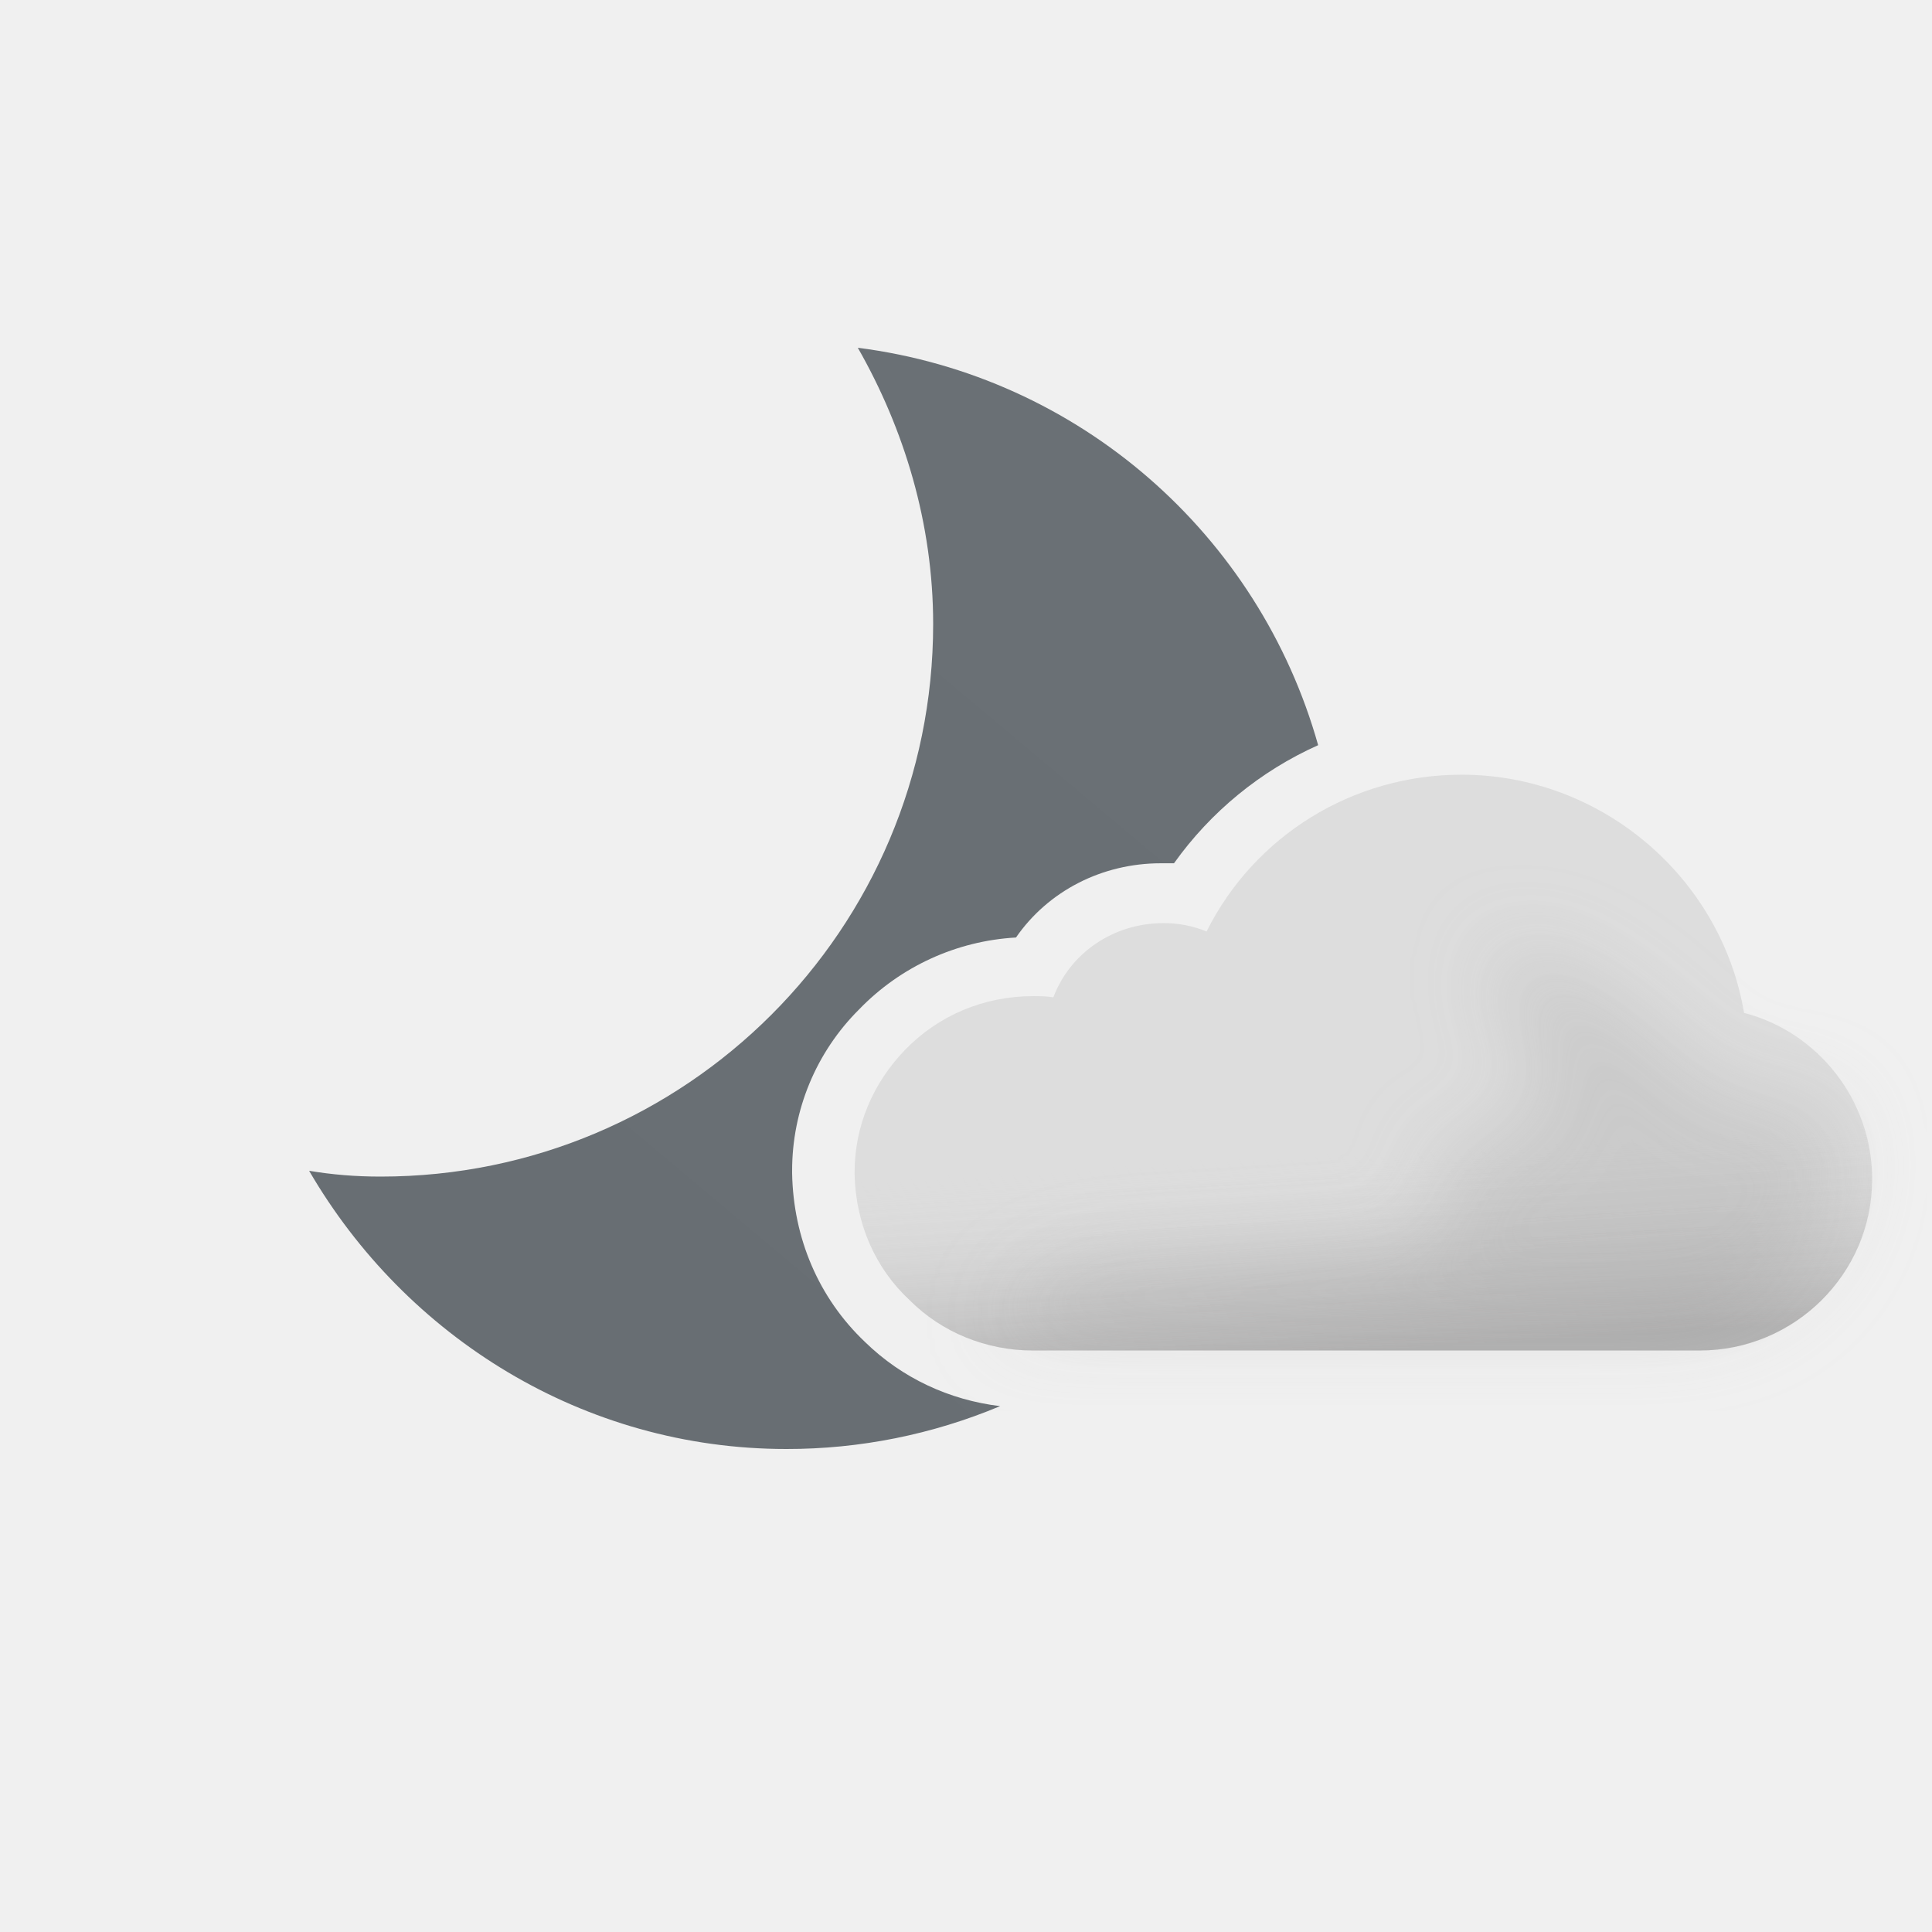
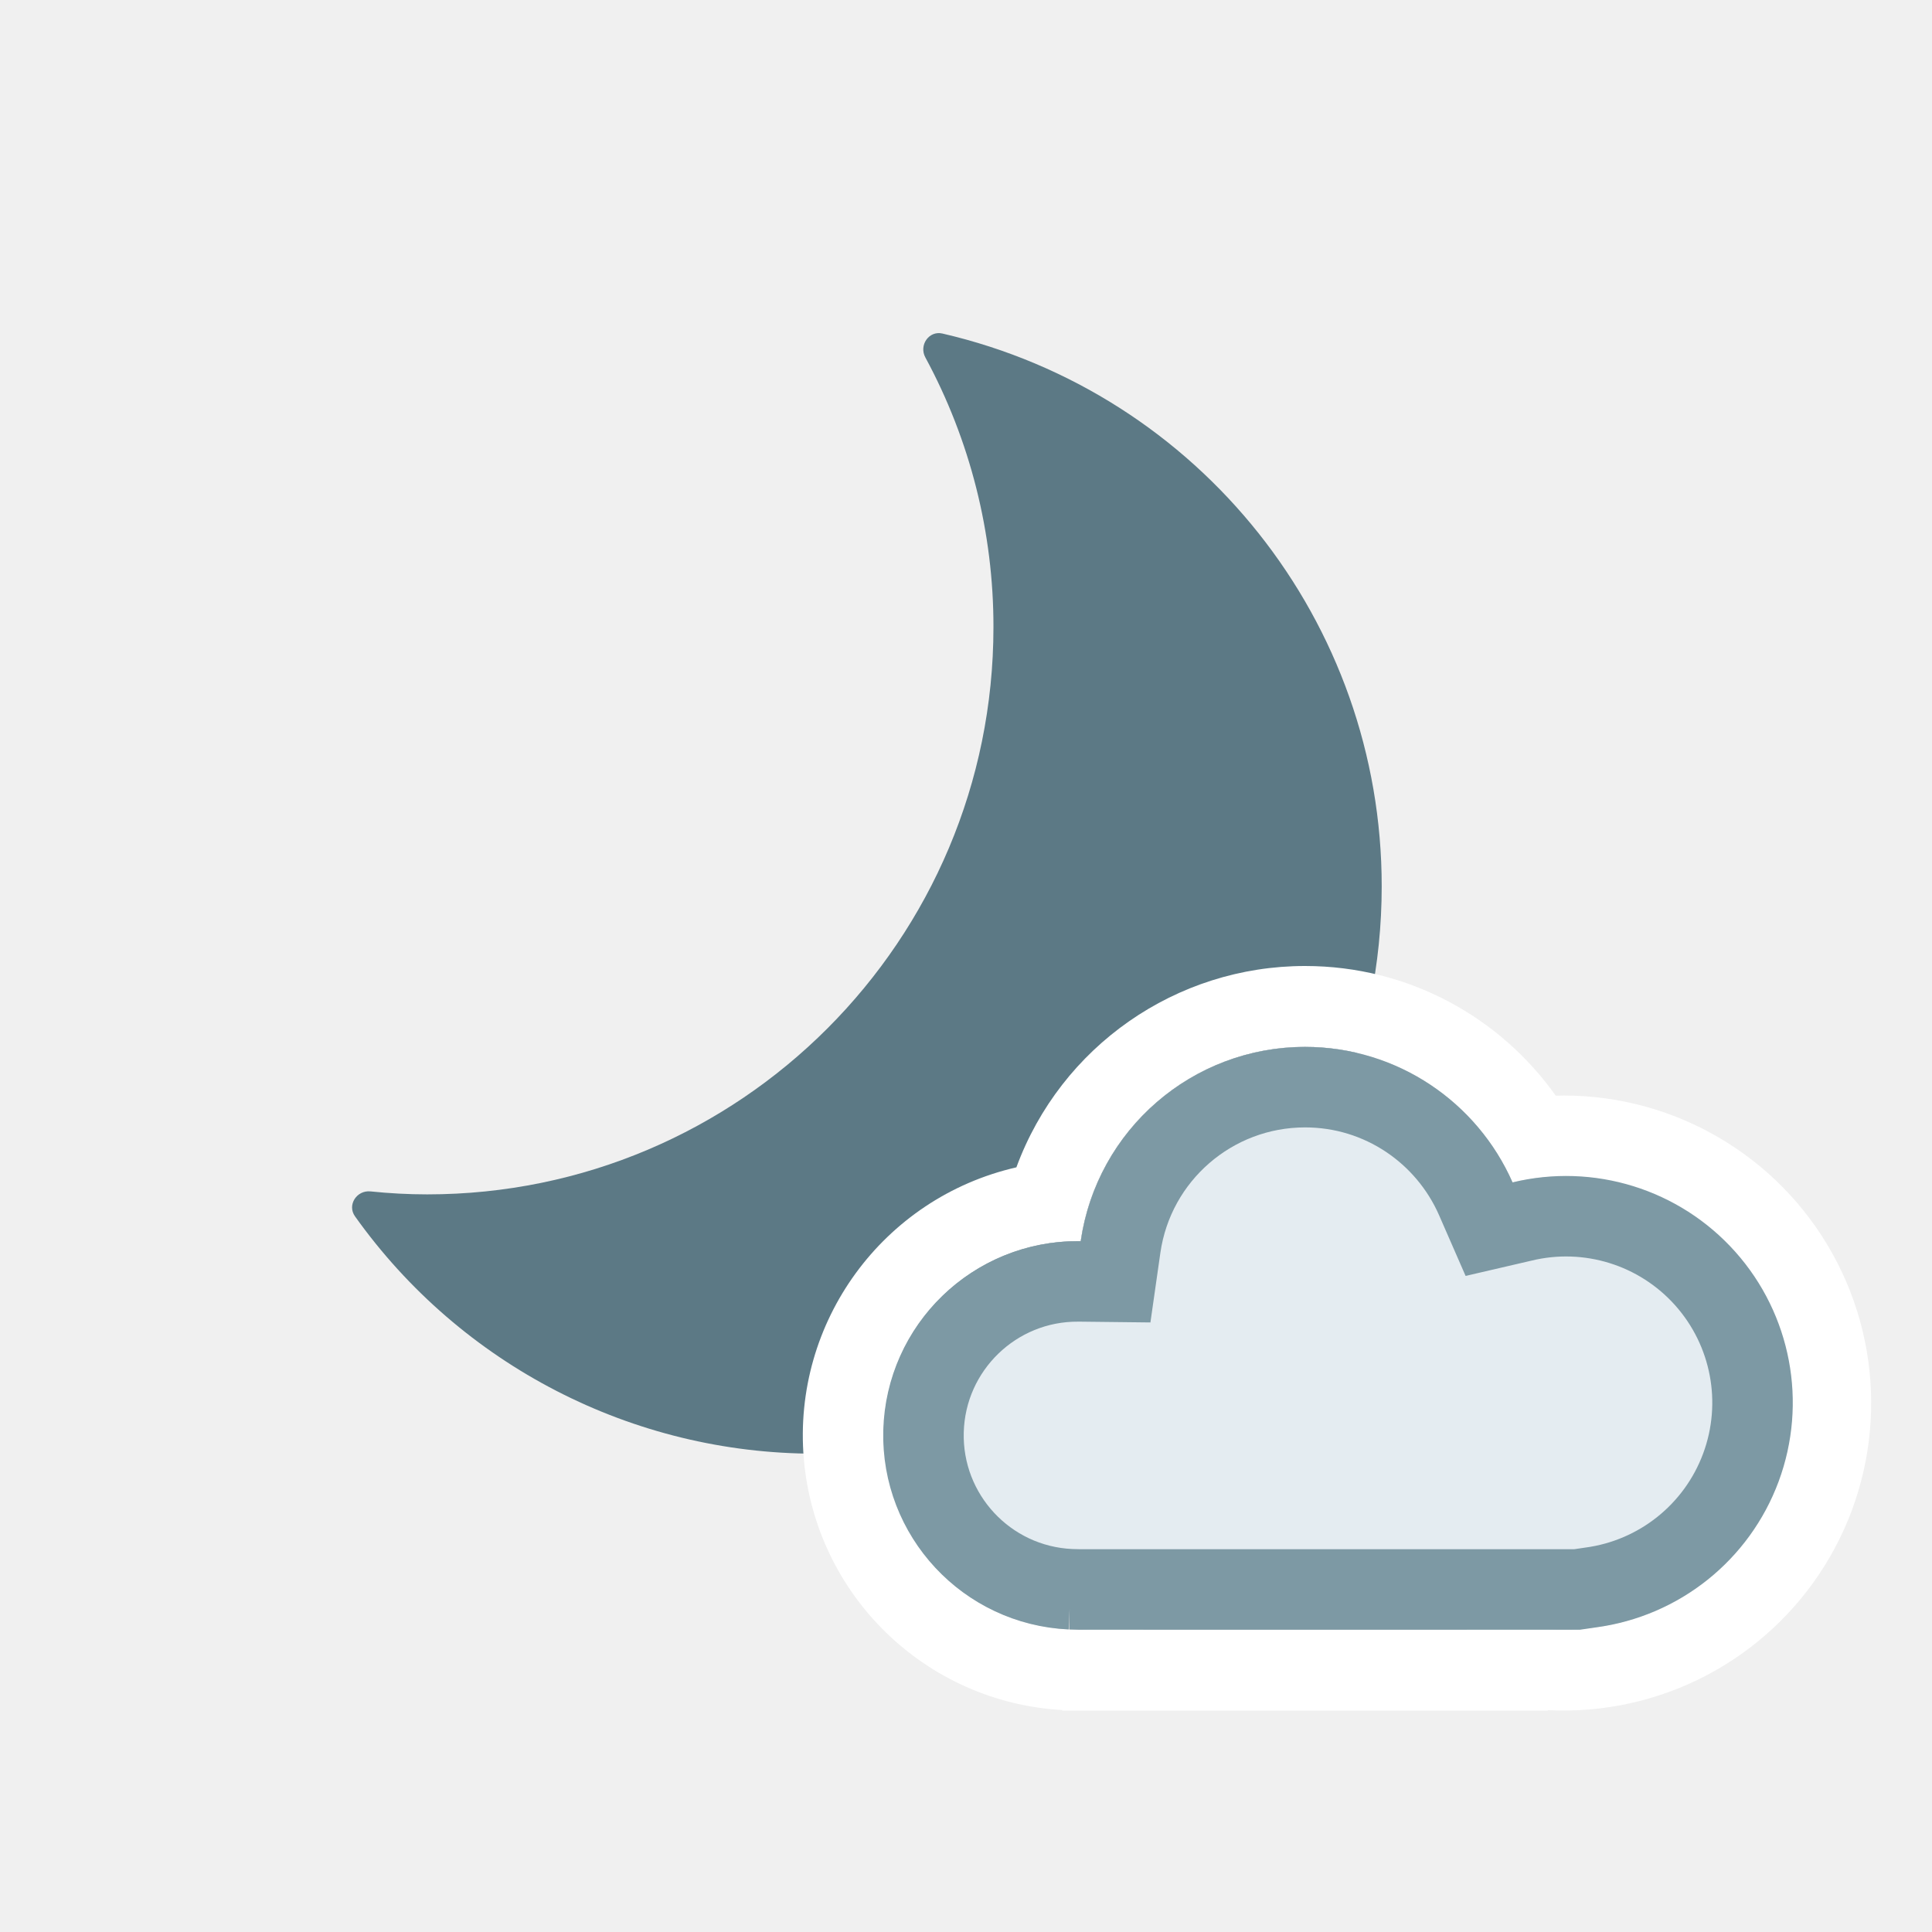
- <svg xmlns="http://www.w3.org/2000/svg" width="100" height="100" fill="none" viewBox="0 0 100 100">
-   <g clip-path="url(#02n__02n__a)">
-     <path fill="url(#02n__02n__b)" fill-rule="evenodd" d="M48.3 32.3c0-5.2-1.5-10.1-3.9-14.3 11.477 1.465 20.767 9.688 23.827 20.57a18.396 18.396 0 00-7.461 6.113h-.682c-3.036 0-5.824 1.425-7.497 3.842a12.25 12.25 0 00-8.117 3.718A11.765 11.765 0 0041 60.608v.123c.062 3.346 1.363 6.445 3.78 8.737 1.917 1.866 4.355 2.995 6.986 3.314A28.525 28.525 0 0140.7 75C30.2 75 21 69.2 16 60.6c1.2.2 2.4.3 3.7.3 15.8 0 28.6-12.8 28.6-28.6z" clip-rule="evenodd" />
-     <path fill="#DDD" fill-rule="evenodd" d="M90.272 52.428c-1.177-7.001-7.374-12.33-14.623-12.33-5.639 0-10.72 3.16-13.198 8.117a5.715 5.715 0 00-2.23-.434c-2.603 0-4.834 1.55-5.701 3.842-.372-.062-.682-.062-1.053-.062-2.541 0-4.896.992-6.63 2.788-1.674 1.735-2.603 3.966-2.603 6.32v.124c.062 2.54 1.053 4.833 2.85 6.506 1.673 1.673 3.966 2.603 6.383 2.603h34.512c4.895 0 8.923-3.966 8.923-8.86 0-4.09-2.788-7.622-6.63-8.614z" clip-rule="evenodd" />
-     <path fill="url(#02n__02n__c)" fill-rule="evenodd" d="M90.272 52.428c-1.177-7.001-7.374-12.33-14.623-12.33-5.639 0-10.72 3.16-13.198 8.117a5.715 5.715 0 00-2.23-.434c-2.603 0-4.834 1.55-5.701 3.842-.372-.062-.682-.062-1.053-.062-2.541 0-4.896.992-6.63 2.788-1.674 1.735-2.603 3.966-2.603 6.32v.124c.062 2.54 1.053 4.833 2.85 6.506 1.673 1.673 3.966 2.603 6.383 2.603h34.512c4.895 0 8.923-3.966 8.923-8.86 0-4.09-2.788-7.622-6.63-8.614z" clip-rule="evenodd" opacity=".6" style="mix-blend-mode:multiply" />
-     <g filter="url(#02n__02n__d)" opacity=".3" style="mix-blend-mode:multiply">
-       <path fill="#B6B6B6" d="M58.176 65.503c1.107 0 15.396-.789 16.407-1.24 1.382-.616-1.481-4.32 0-4.628.669-.139 1.652-.575 1.652-.575s2.698-.992 3.163-.992c.465 0 .232-1.837.086-2.98l-.086-.819c0-.539-1.606-1.657-1.86-3.017-.175-.947.263-2.221.172-2.459 0 0-.032-.017-.022-.02.008-.002.016.005.022.02.07.033.571.203.571.203 1.207.409 3.116 1.078 4.834 2.256 1.028.704 2.442 2.053 2.442 2.053s1.02.788 1.276 1.045c.62.62 2.478 2.478 3.718 2.478h3.098l1.394.985.31 1.99c0 4.895-4.028 8.86-8.923 8.86H51.36s2.788-3.16 6.816-3.16z" />
-     </g>
-   </g>
-   <defs>
-     <linearGradient id="02n__02n__b" x1="27.425" x2="64.181" y1="72.492" y2="28.689" gradientUnits="userSpaceOnUse">
-       <stop stop-color="#686E73" />
-       <stop offset=".989" stop-color="#6A7075" />
-     </linearGradient>
-     <linearGradient id="02n__02n__c" x1="69.329" x2="70.568" y1="49.702" y2="69.902" gradientUnits="userSpaceOnUse">
-       <stop offset=".484" stop-color="#fff" stop-opacity="0" />
-       <stop offset="1" stop-color="#B3B2B2" />
-     </linearGradient>
-     <clipPath id="02n__02n__a">
-       <path fill="#fff" d="M0 0h100v100H0z" />
-     </clipPath>
-     <filter id="02n__02n__d" width="52.668" height="28.565" x="47.022" y="44.435" color-interpolation-filters="sRGB" filterUnits="userSpaceOnUse">
-       <feFlood flood-opacity="0" result="BackgroundImageFix" />
-       <feBlend in="SourceGraphic" in2="BackgroundImageFix" result="shape" />
-       <feGaussianBlur result="effect1_foregroundBlur_149_1384" stdDeviation="2.169" />
-     </filter>
-   </defs>
+ <svg xmlns="http://www.w3.org/2000/svg" width="24" height="24" fill="none" viewBox="0 0 24 24">
+   <path fill="#5C7985" d="M11.495 4.44c-.082-.151.044-.335.211-.297a7.046 7.046 0 015.458 6.868c0 3.892-3.15 7.047-7.034 7.047a7.019 7.019 0 01-5.72-2.948c-.1-.14.02-.327.192-.31.232.024.467.037.705.037 3.885 0 7.034-3.155 7.034-7.047a7.019 7.019 0 00-.846-3.35z" />
+   <path fill="#D9D9D9" fill-rule="evenodd" d="M16.212 13.005c1.152 0 2.141.692 2.577 1.683a2.815 2.815 0 11-.566 5.286v.27H14.2v-.14a2.406 2.406 0 01-3.217-2.273 2.413 2.413 0 012.413-2.412h.028a2.816 2.816 0 012.787-2.414zm.64 5.556a2.818 2.818 0 01-1.165.025c-.005.017-.012.033-.018.05h1.216a2.792 2.792 0 01-.034-.075z" clip-rule="evenodd" />
+   <path fill="#fff" d="M16.212 12c1.288 0 2.423.638 3.114 1.611l.103-.002a3.82 3.82 0 11-.2 7.635v.006h-6.033v-.007a3.417 3.417 0 01-.57-6.742A3.82 3.82 0 0116.212 12zm0 1.005a2.816 2.816 0 00-2.787 2.413h-.028a2.413 2.413 0 10.804 4.686v.14h4.022v-.27a2.815 2.815 0 10.566-5.286 2.815 2.815 0 00-2.577-1.683zm.673 5.63h-.673c.22 0 .434-.026.64-.074l.033.075zm-1.198-.05c.17.033.345.05.525.05h-.543c.006-.016.013-.033.018-.05z" />
+   <path fill="#E4ECF1" stroke="#7D99A4" stroke-miterlimit="2.13" d="M16.212 13.505c.946 0 1.76.568 2.12 1.384l.166.38.405-.094a2.316 2.316 0 11.858 4.545l-.17.025h-6.182l-.112-.003h.001a1.913 1.913 0 01.099-3.824h.022l.439.005.062-.434a2.316 2.316 0 012.292-1.984z" />
</svg>
